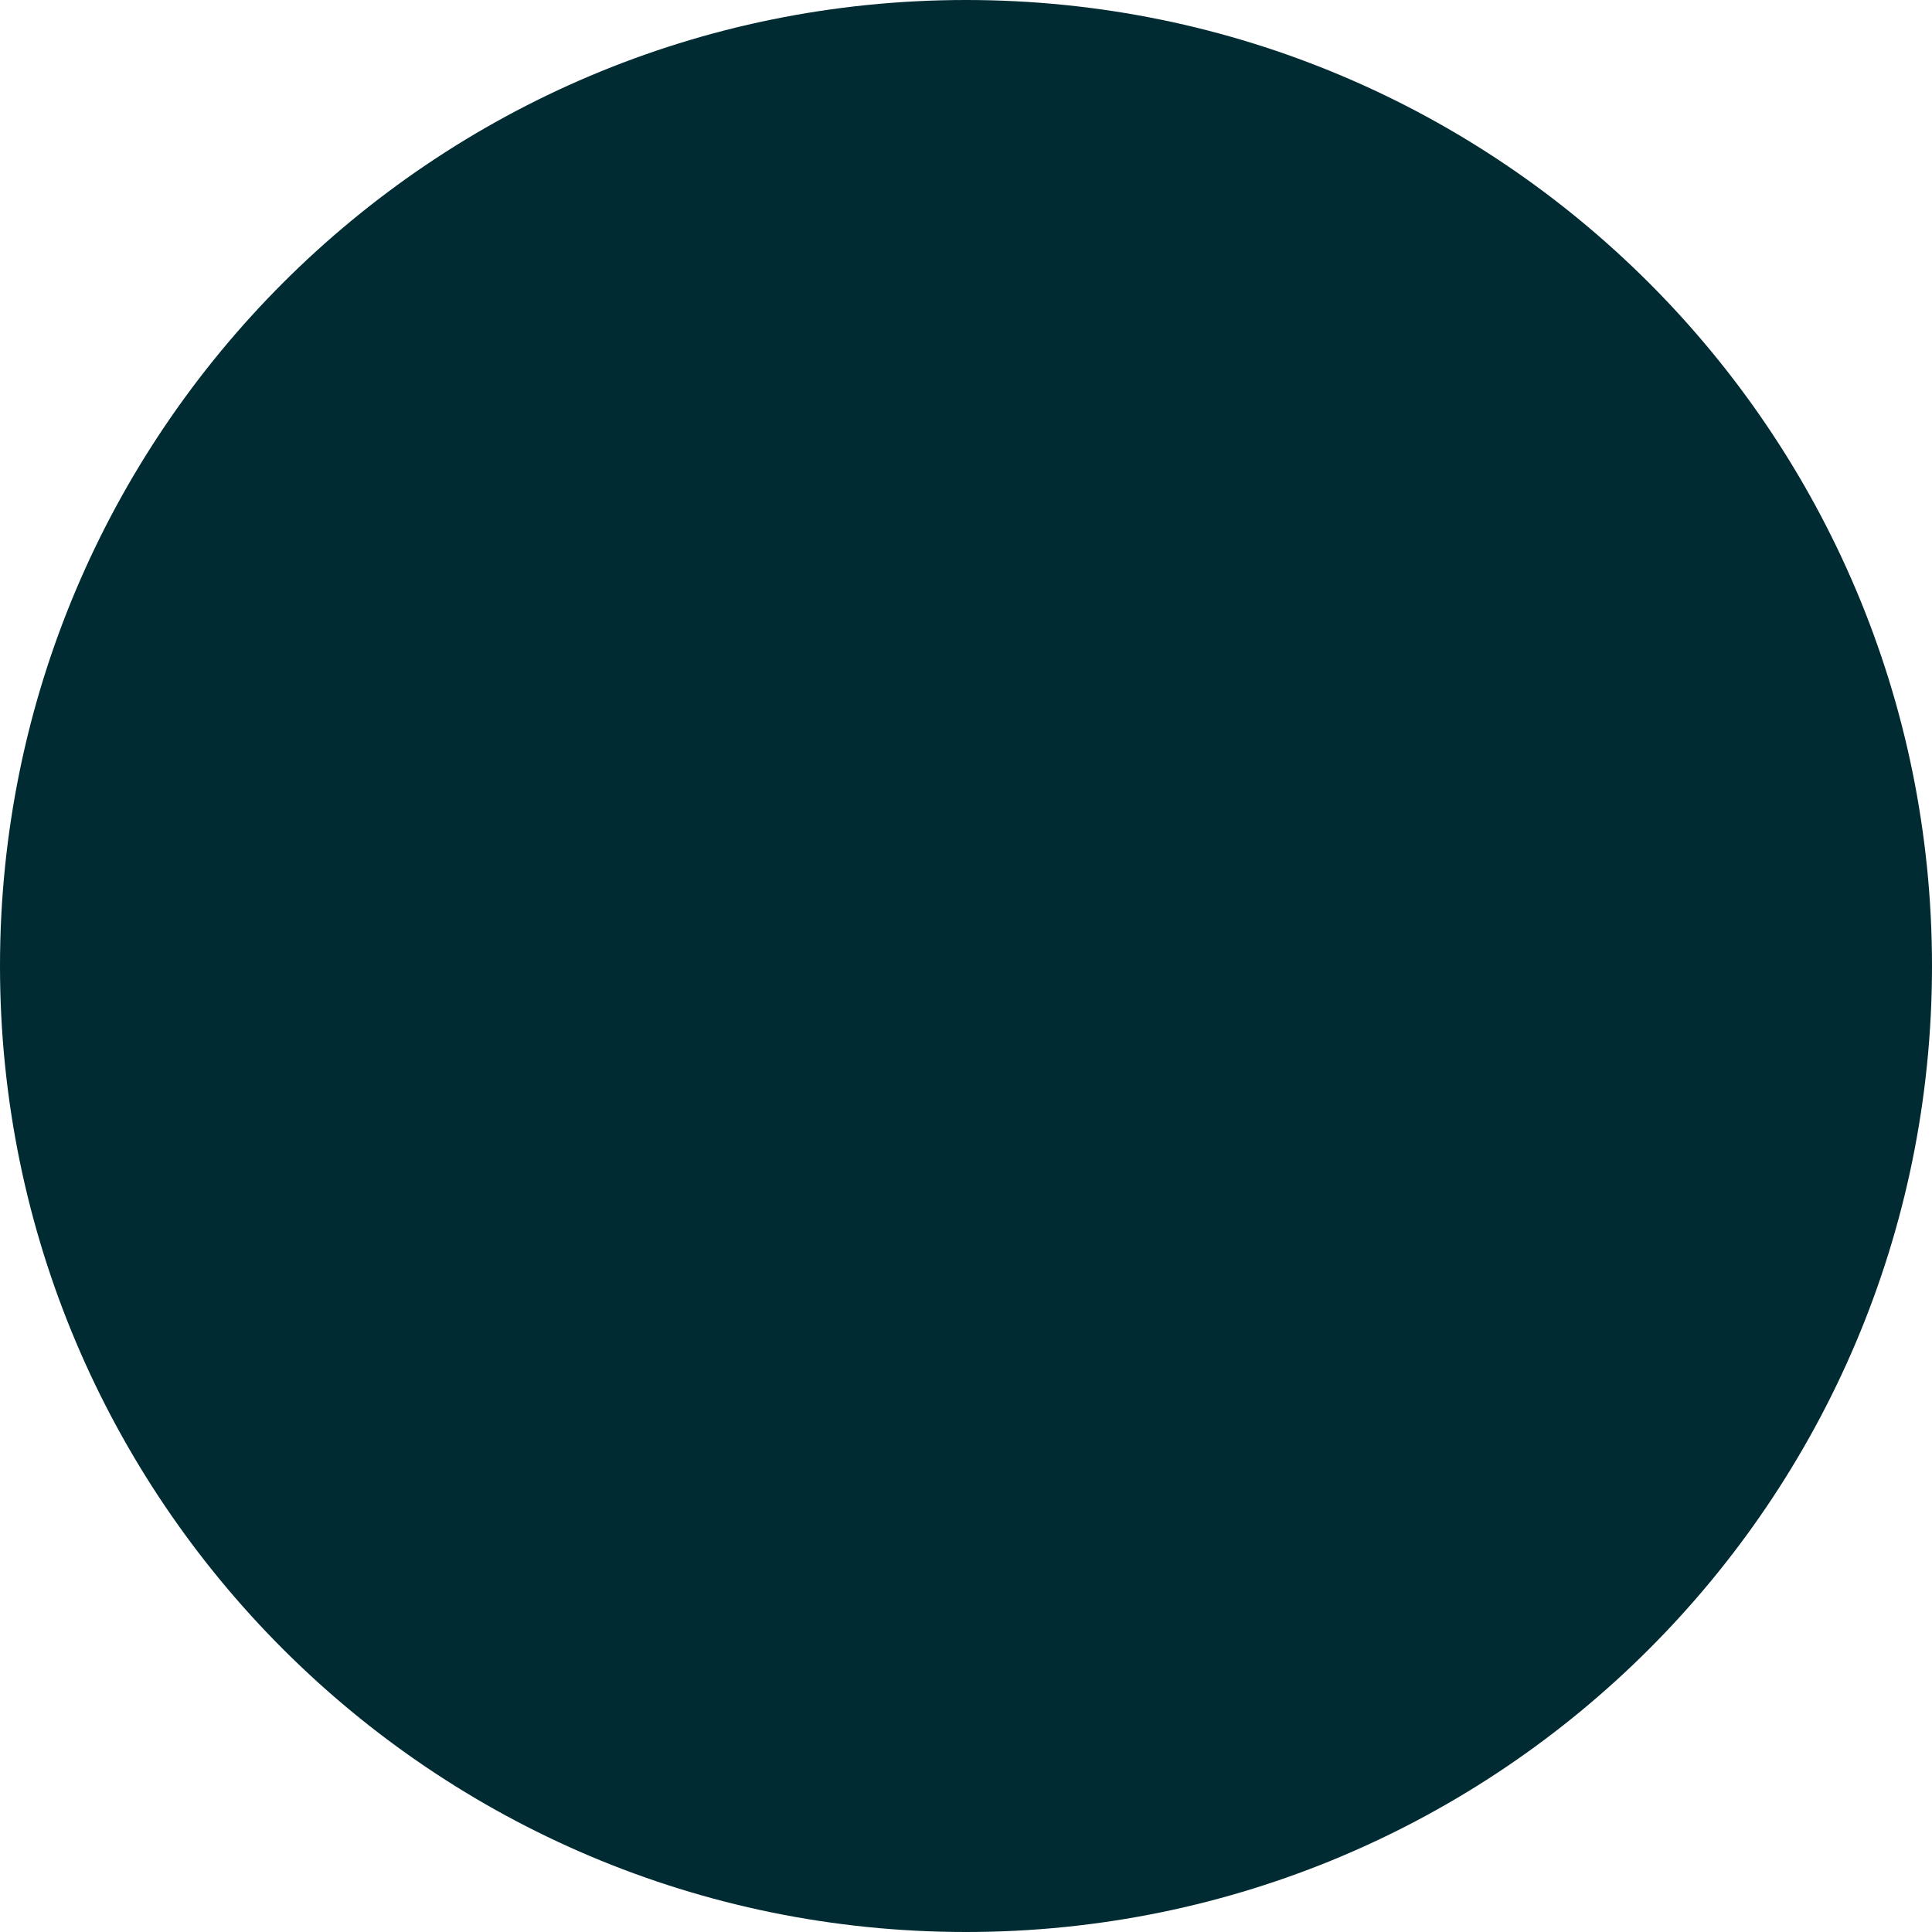
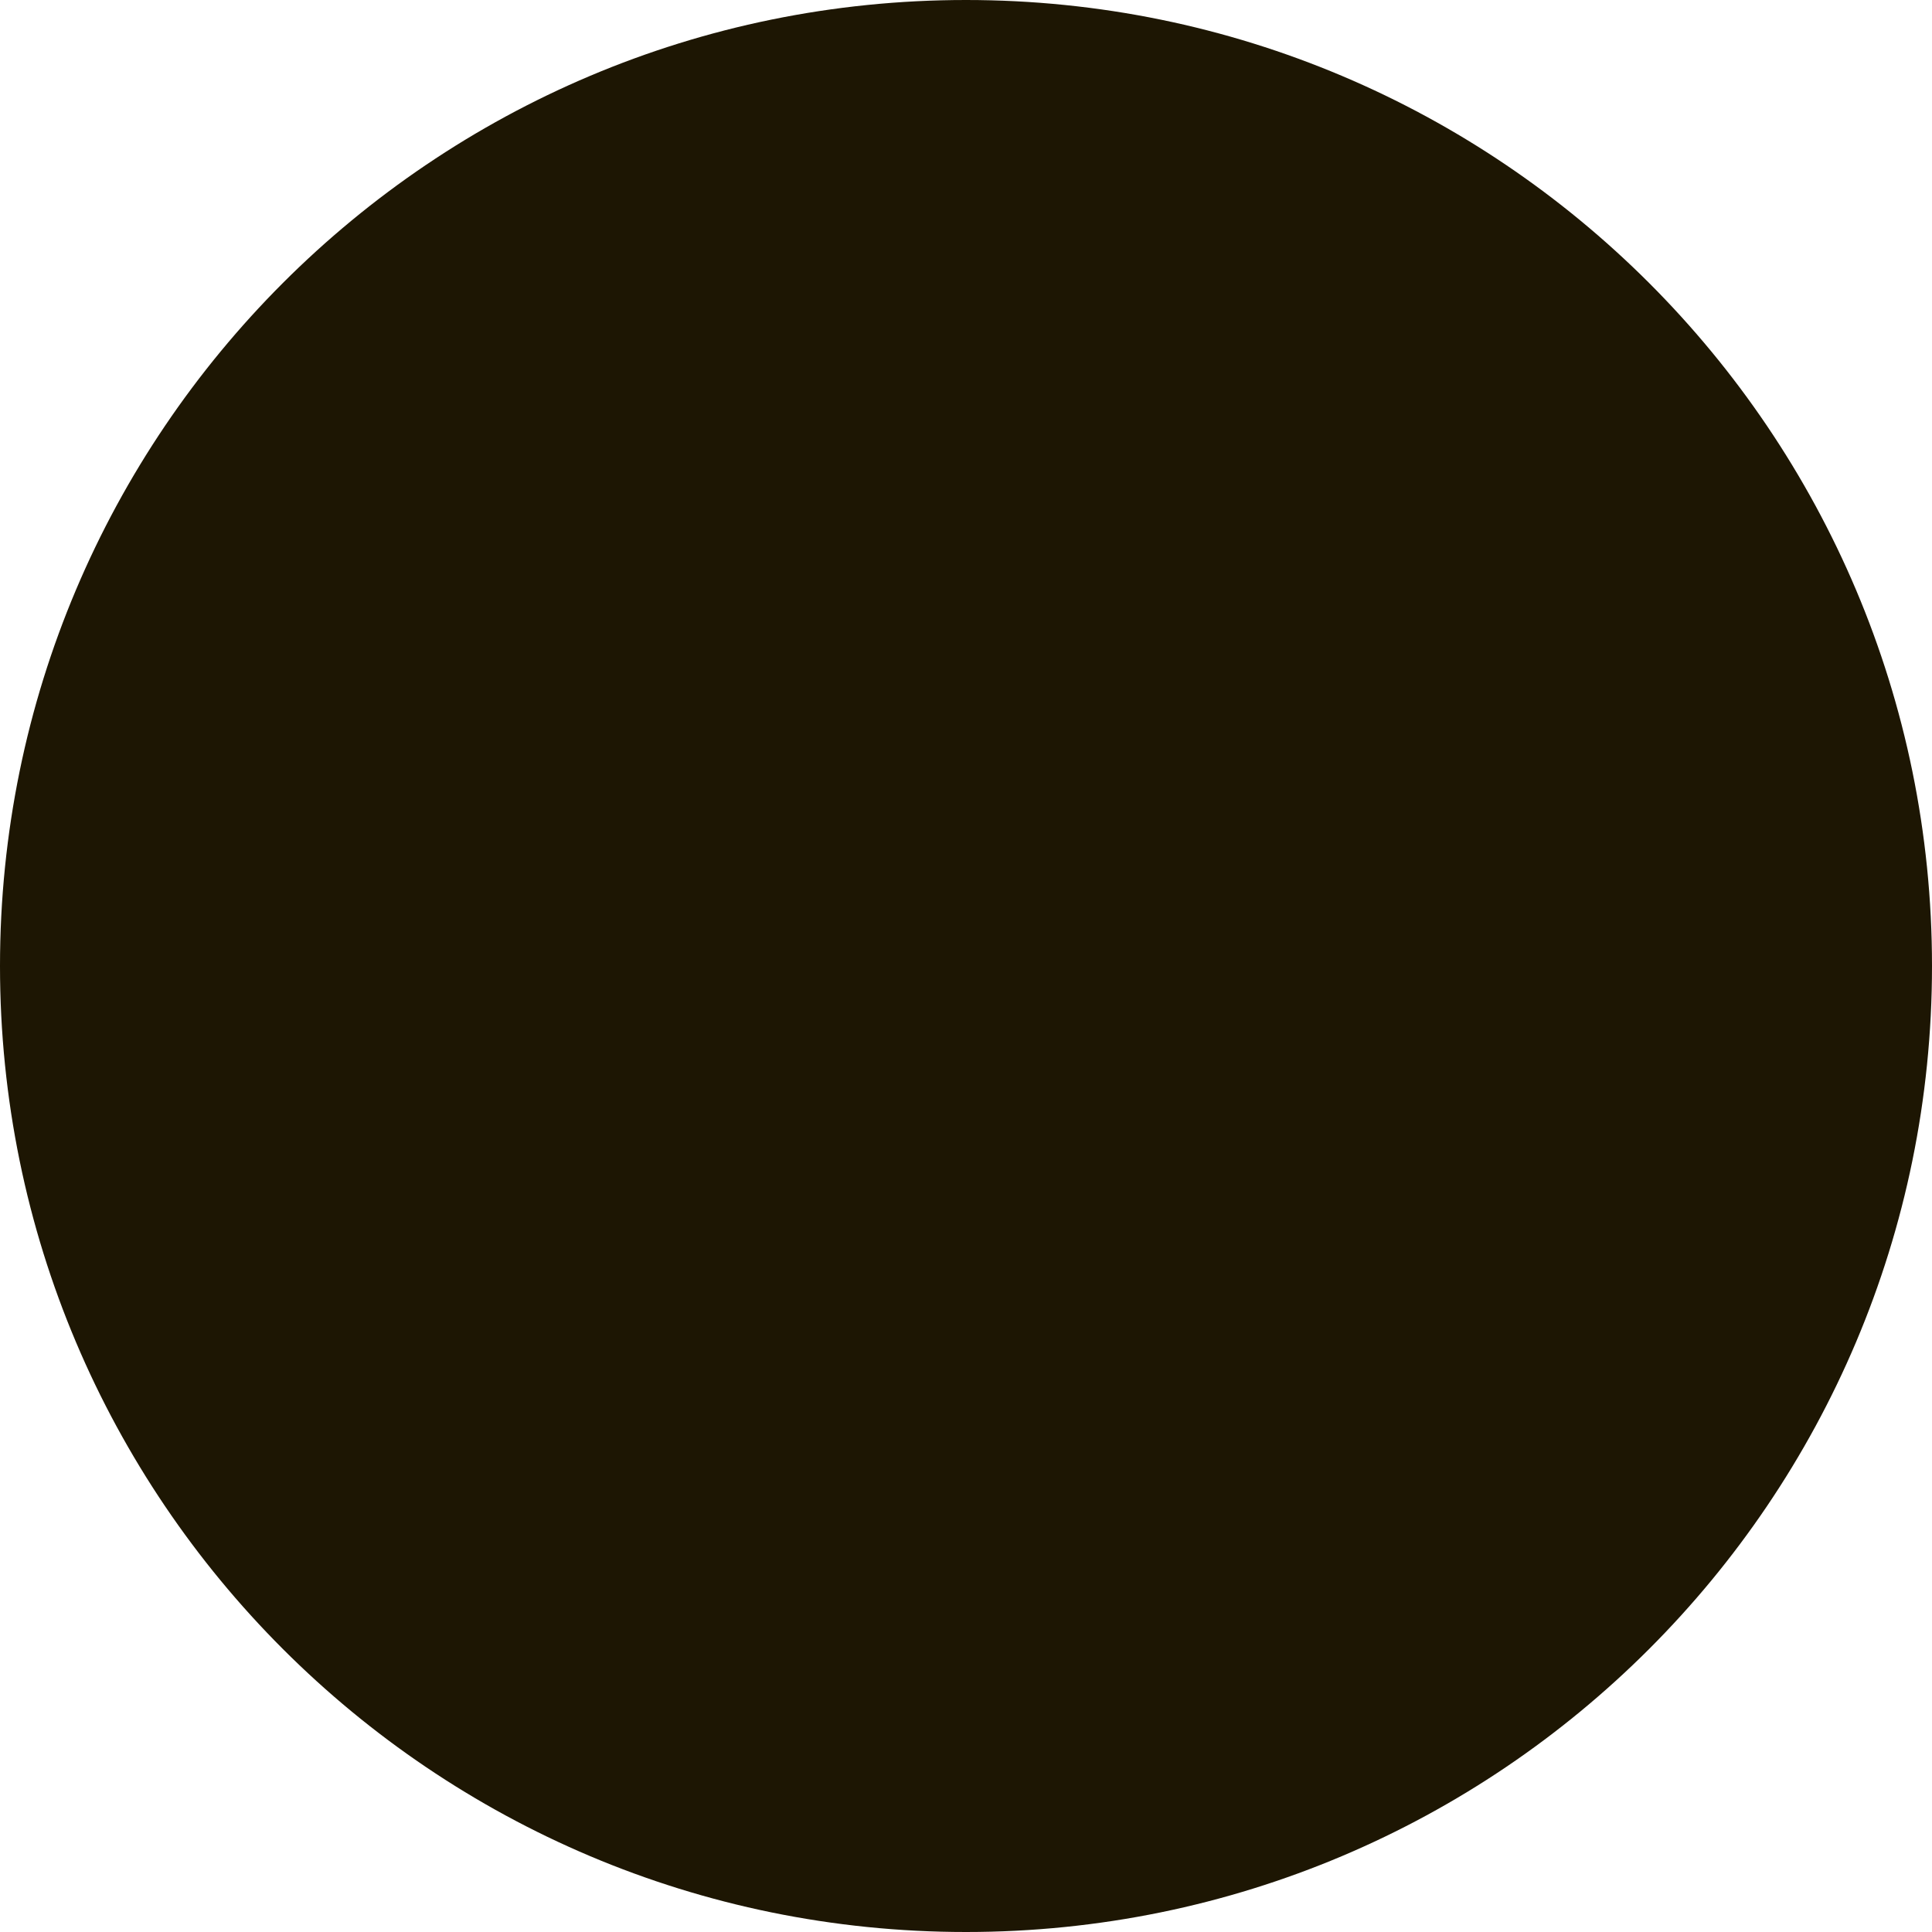
<svg xmlns="http://www.w3.org/2000/svg" width="24" height="24" viewBox="0 0 24 24" fill="none">
-   <circle cx="12" cy="12" r="12" fill="#002b32" />
+   <circle cx="12" cy="12" r="12" fill="#1d1603" />
</svg>
